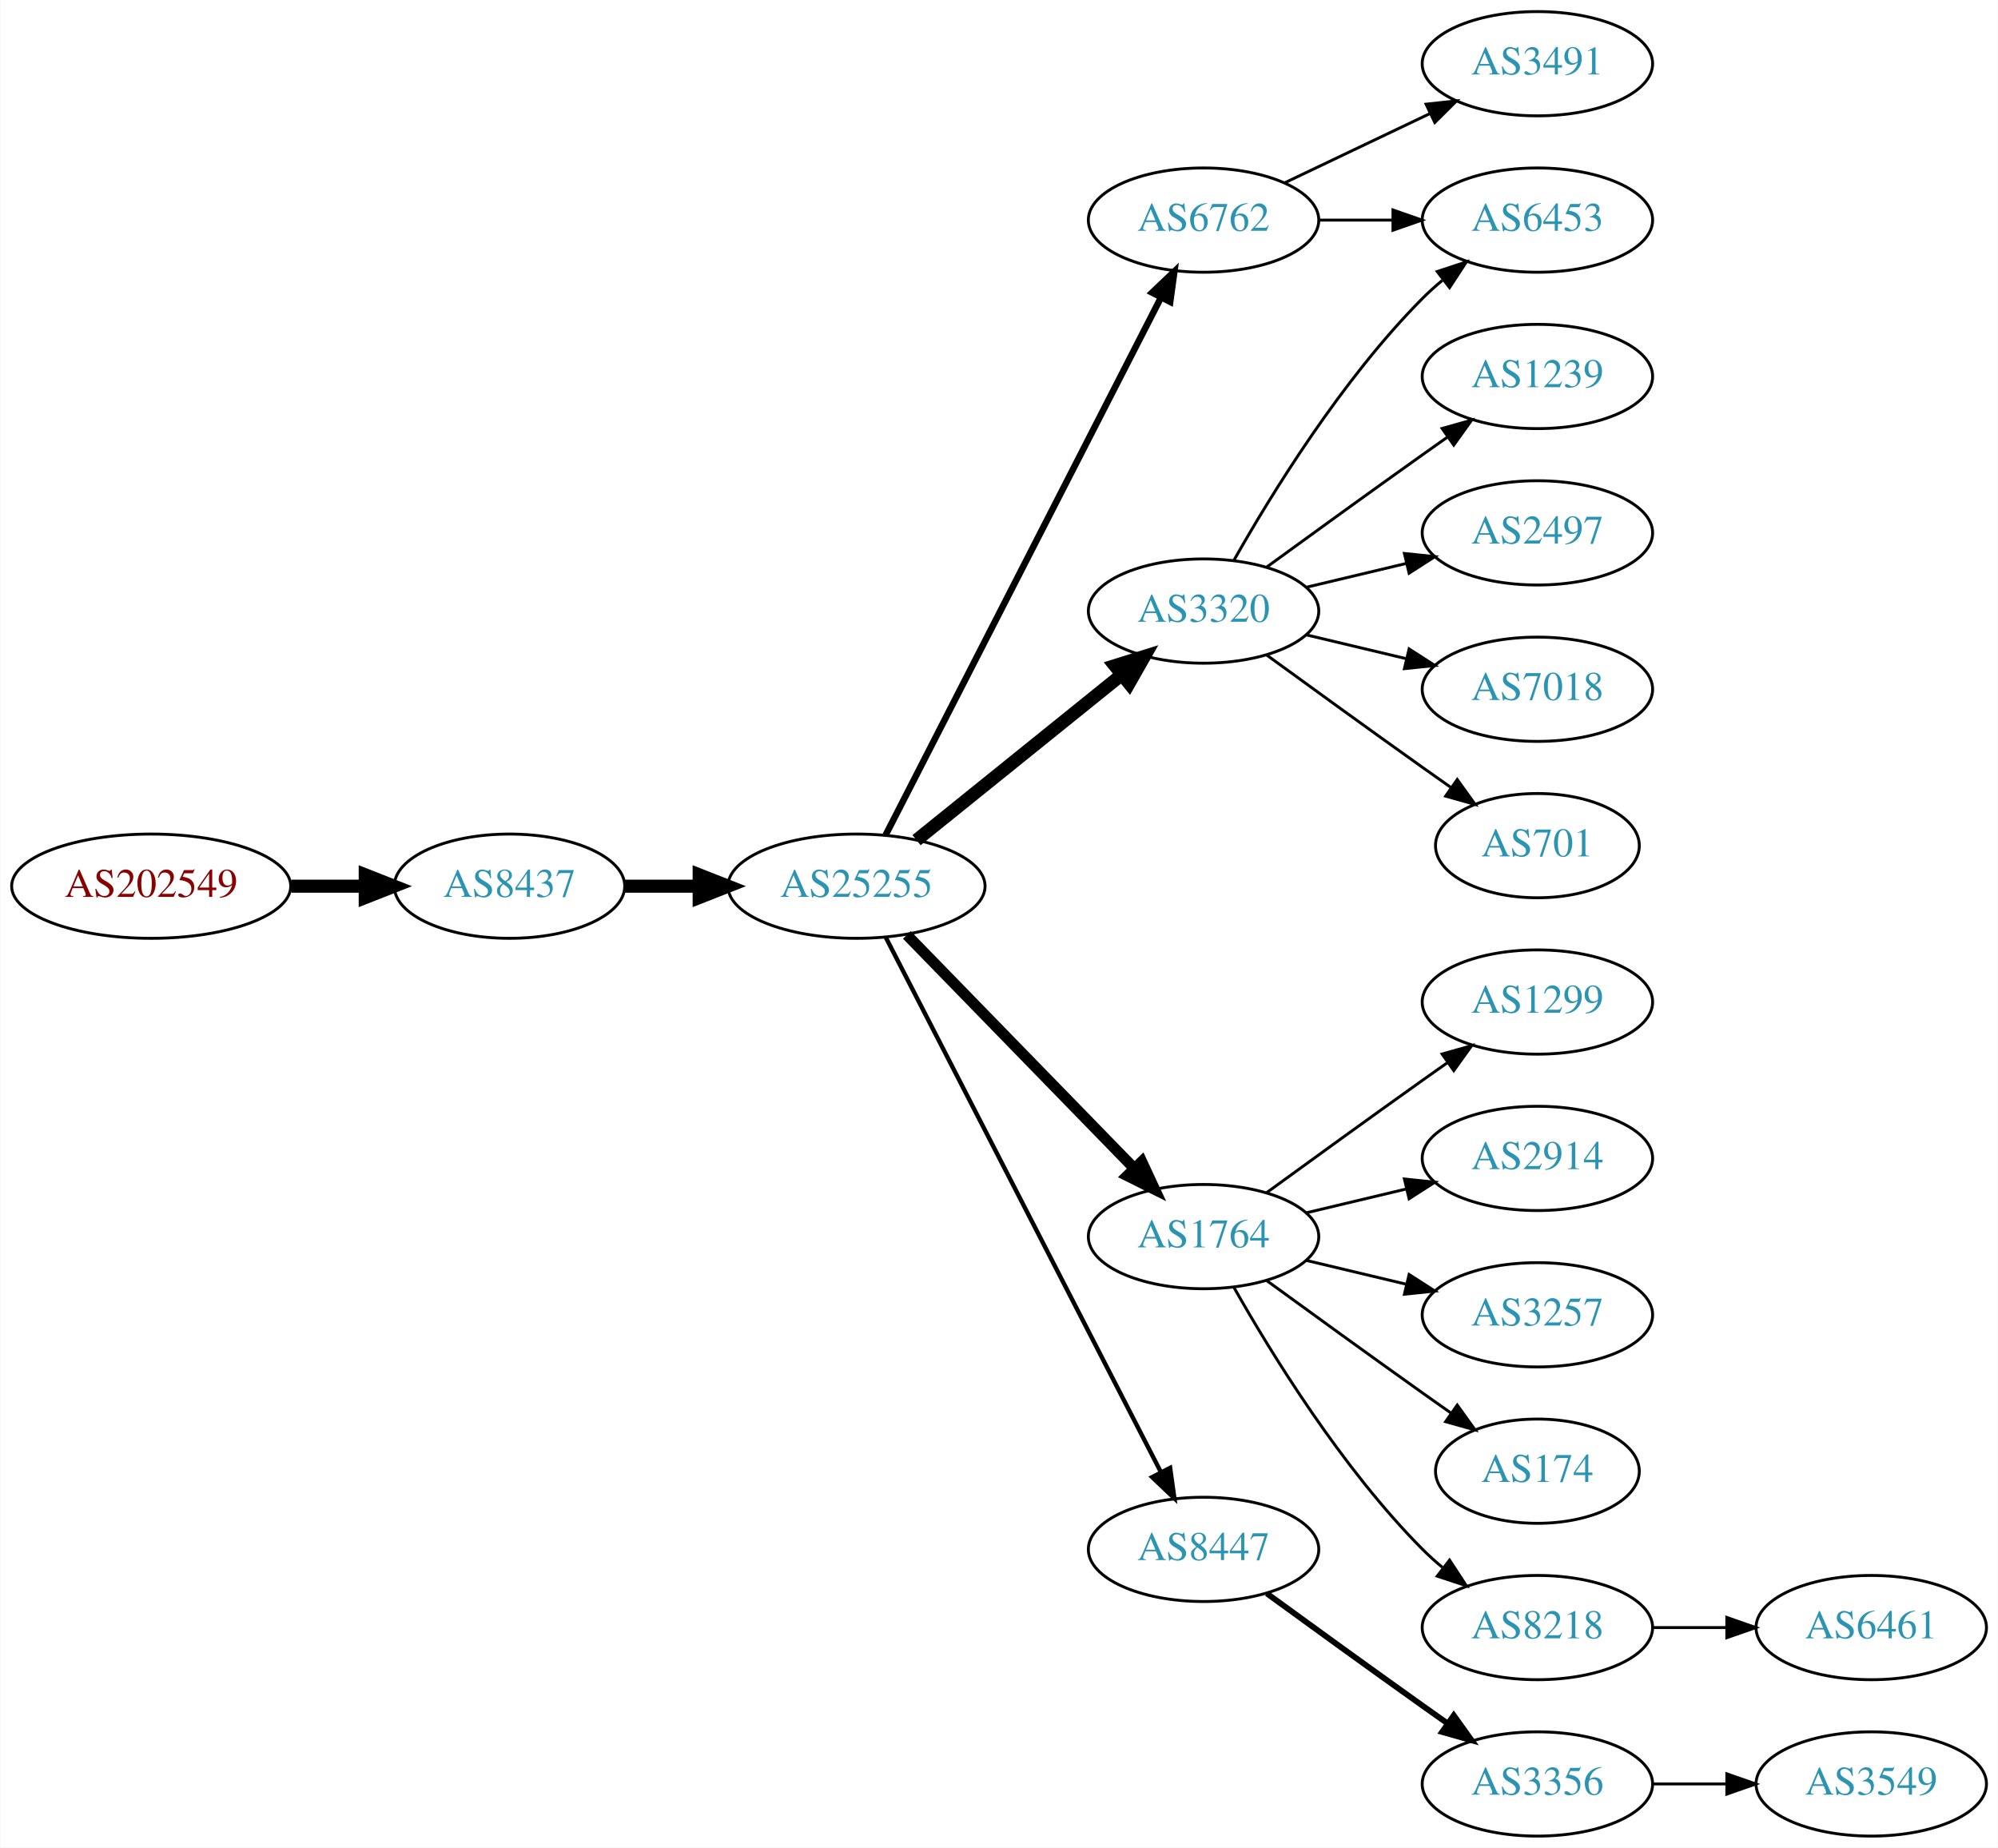
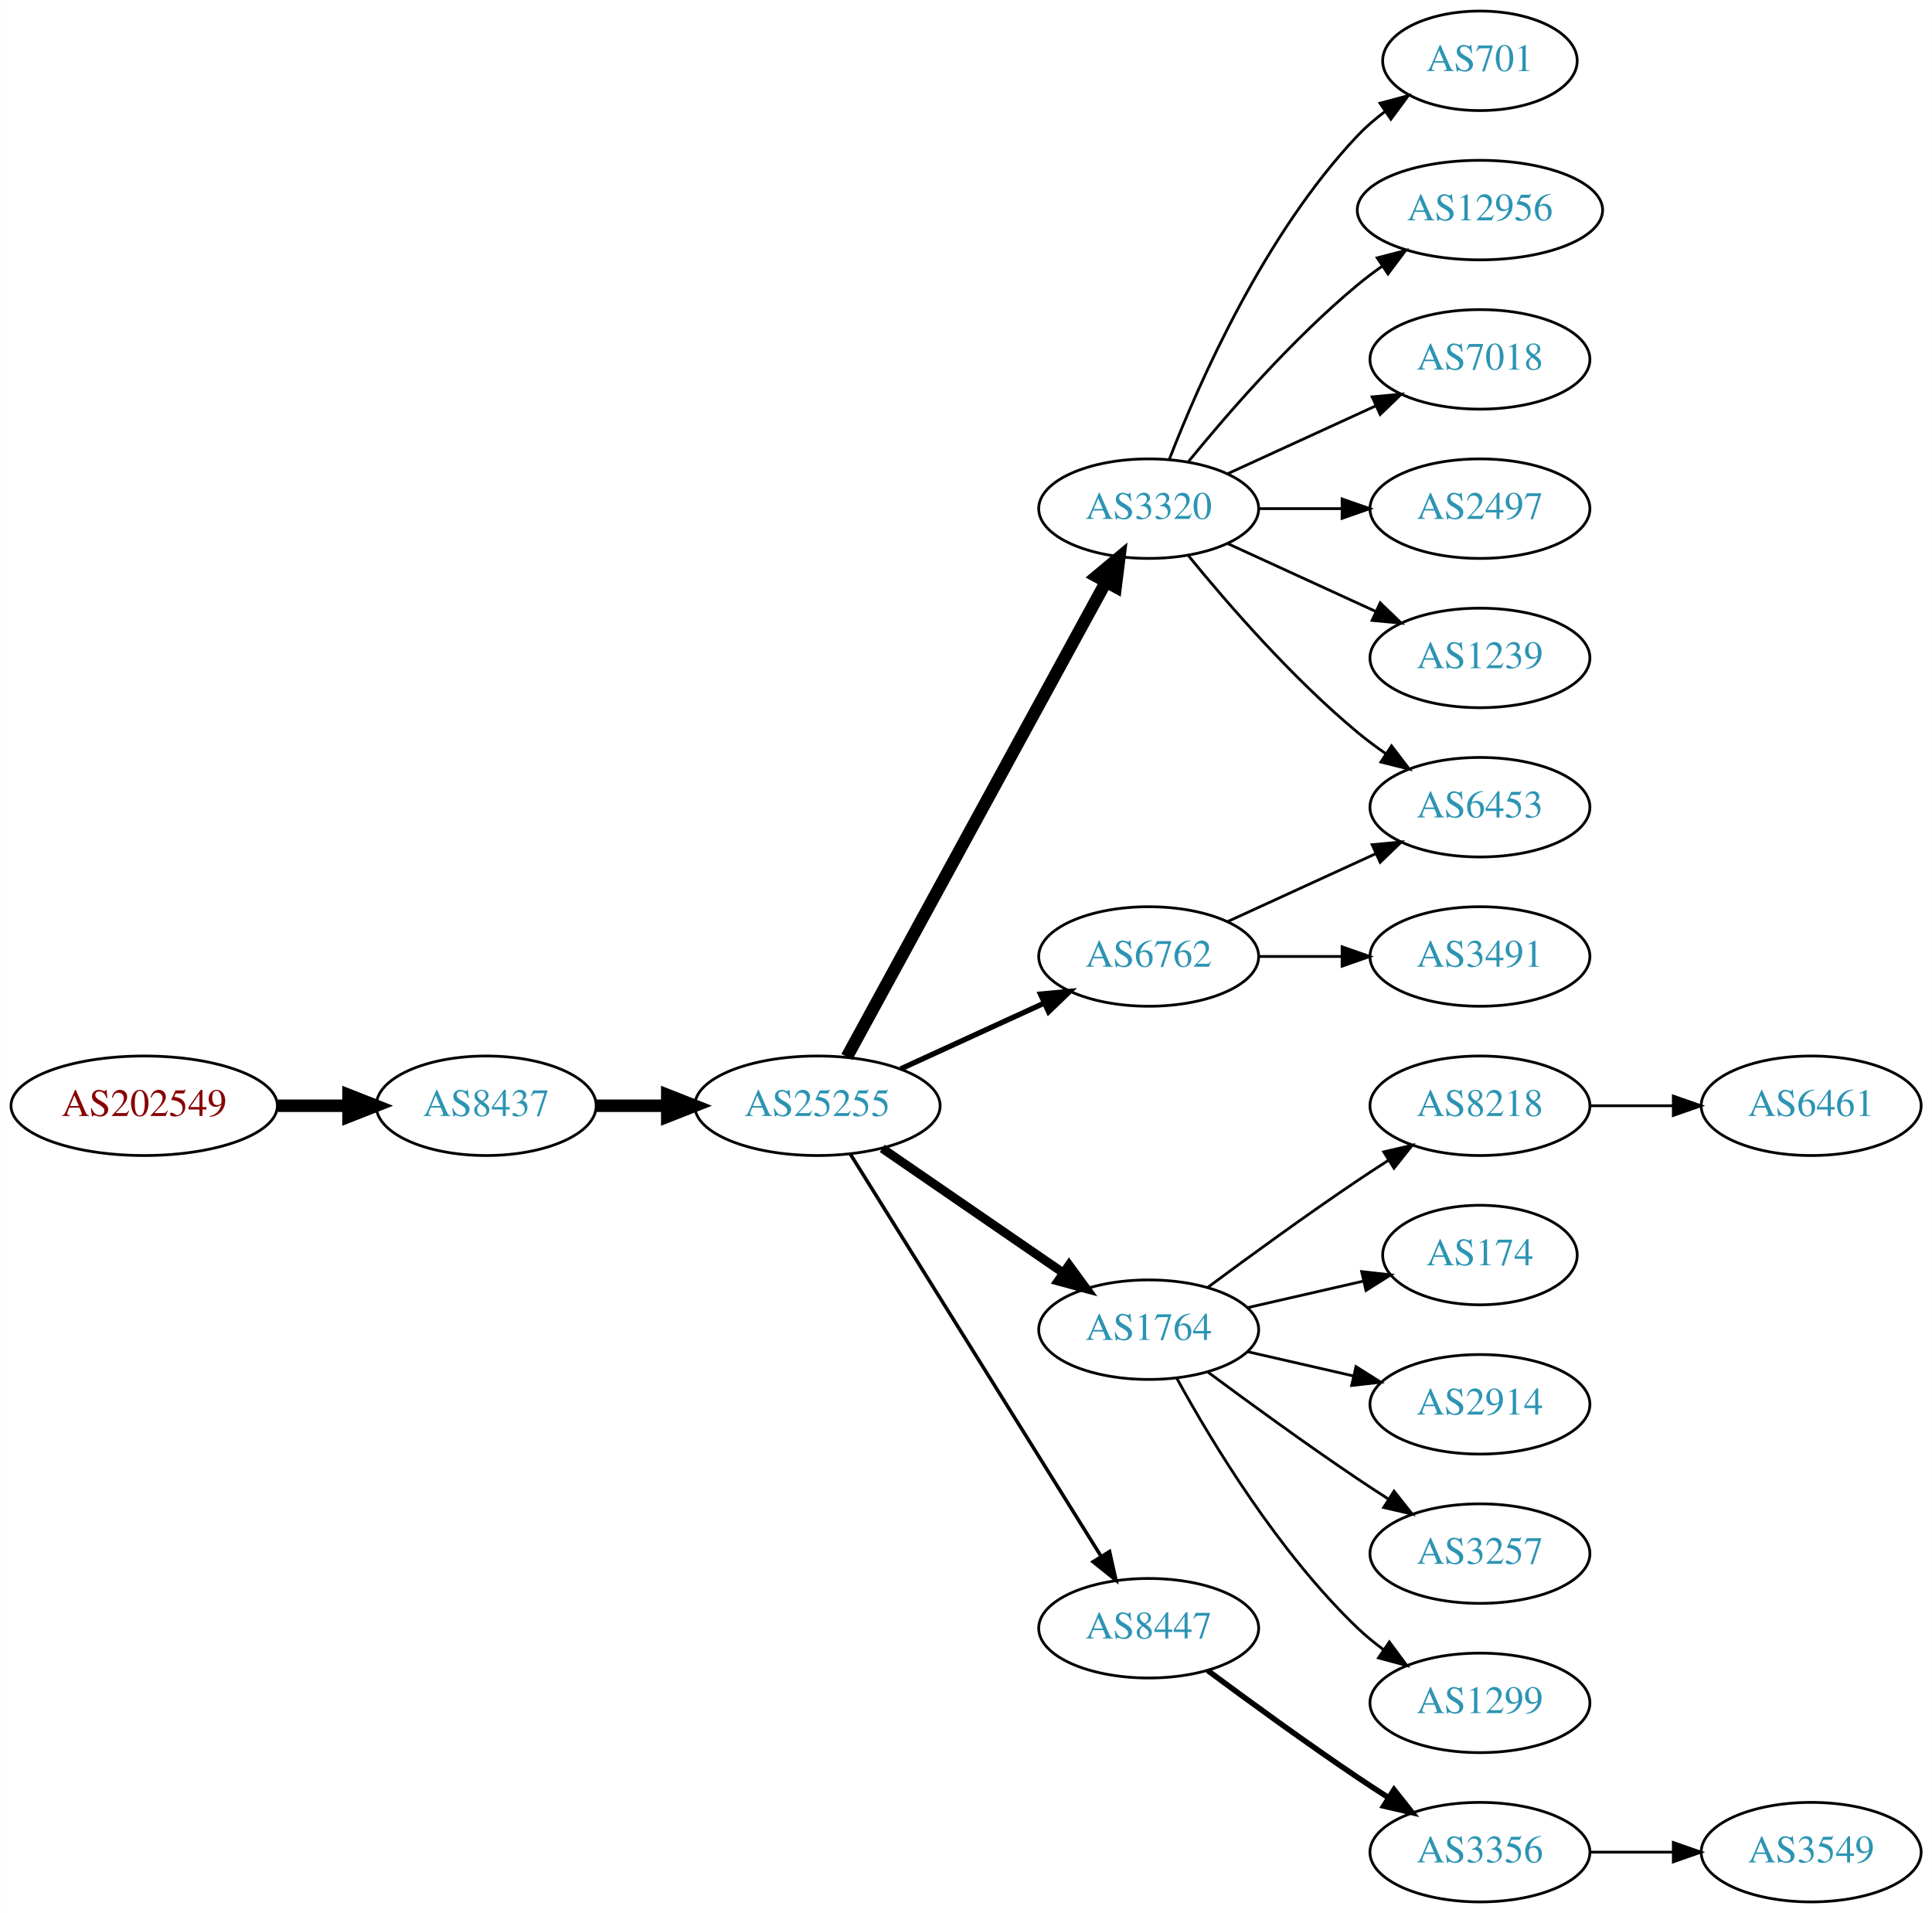
- <svg xmlns="http://www.w3.org/2000/svg" xmlns:xlink="http://www.w3.org/1999/xlink" width="690pt" height="638pt" viewBox="0.00 0.00 689.76 638.00">
-   <g id="graph0" class="graph" transform="scale(1 1) rotate(0) translate(4 634)">
-     <polygon fill="white" stroke="none" points="-4,4 -4,-634 685.755,-634 685.755,4 -4,4" />
+ <svg xmlns="http://www.w3.org/2000/svg" xmlns:xlink="http://www.w3.org/1999/xlink" width="699pt" height="692pt" viewBox="0.00 0.00 698.85 692.00">
+   <g id="graph0" class="graph" transform="scale(1 1) rotate(0) translate(4 688)">
+     <polygon fill="white" stroke="none" points="-4,4 -4,-688 694.855,-688 694.855,4 -4,4" />
    <g id="node1" class="node">
      <g id="a_node1">
        <a xlink:href="/asn/202549" xlink:title="AS202549 ~ Sattler AG [AT]">
-           <ellipse fill="#ffffff" stroke="black" cx="48.096" cy="-328" rx="48.192" ry="18" />
-           <text text-anchor="middle" x="48.096" y="-324.3" font-family="Times,serif" font-size="14.00" fill="#880000">AS202549</text>
+           <ellipse fill="#ffffff" stroke="black" cx="48.096" cy="-288" rx="48.192" ry="18" />
+           <text text-anchor="middle" x="48.096" y="-284.3" font-family="Times,serif" font-size="14.00" fill="#880000">AS202549</text>
        </a>
      </g>
    </g>
    <g id="node2" class="node">
      <g id="a_node2">
        <a xlink:href="/asn/8437" xlink:title="AS8437 ~ Hutchison Drei Austria GmbH [AT]">
-           <ellipse fill="#ffffff" stroke="black" cx="171.838" cy="-328" rx="39.794" ry="18" />
-           <text text-anchor="middle" x="171.838" y="-324.3" font-family="Times,serif" font-size="14.00" fill="#2c94b3">AS8437</text>
+           <ellipse fill="#ffffff" stroke="black" cx="171.838" cy="-288" rx="39.794" ry="18" />
+           <text text-anchor="middle" x="171.838" y="-284.3" font-family="Times,serif" font-size="14.00" fill="#2c94b3">AS8437</text>
        </a>
      </g>
    </g>
    <g id="edge1" class="edge">
-       <path fill="none" stroke="black" stroke-width="4.5" d="M96.513,-328C104.867,-328 113.577,-328 121.969,-328" />
-       <polygon fill="black" stroke="black" stroke-width="4.5" points="122.004,-331.938 132.004,-328 122.004,-324.063 122.004,-331.938" />
+       <path fill="none" stroke="black" stroke-width="4.5" d="M96.513,-288C104.867,-288 113.577,-288 121.969,-288" />
+       <polygon fill="black" stroke="black" stroke-width="4.5" points="122.004,-291.938 132.004,-288 122.004,-284.063 122.004,-291.938" />
    </g>
    <g id="node3" class="node">
      <g id="a_node3">
        <a xlink:href="/asn/25255" xlink:title="AS25255 ~ ==&gt; TELE2 AUSTRIA &lt;== [AT]">
-           <ellipse fill="#ffffff" stroke="black" cx="291.681" cy="-328" rx="44.393" ry="18" />
-           <text text-anchor="middle" x="291.681" y="-324.3" font-family="Times,serif" font-size="14.00" fill="#2c94b3">AS25255</text>
+           <ellipse fill="#ffffff" stroke="black" cx="291.681" cy="-288" rx="44.393" ry="18" />
+           <text text-anchor="middle" x="291.681" y="-284.3" font-family="Times,serif" font-size="14.00" fill="#2c94b3">AS25255</text>
        </a>
      </g>
    </g>
    <g id="edge2" class="edge">
-       <path fill="none" stroke="black" stroke-width="4.5" d="M211.751,-328C219.853,-328 228.528,-328 237.055,-328" />
-       <polygon fill="black" stroke="black" stroke-width="4.5" points="237.332,-331.938 247.332,-328 237.332,-324.063 237.332,-331.938" />
+       <path fill="none" stroke="black" stroke-width="4.5" d="M211.751,-288C219.853,-288 228.528,-288 237.055,-288" />
+       <polygon fill="black" stroke="black" stroke-width="4.5" points="237.332,-291.938 247.332,-288 237.332,-284.063 237.332,-291.938" />
    </g>
    <g id="node4" class="node">
      <g id="a_node4">
-         <a xlink:href="/asn/6762" xlink:title="AS6762 ~ TELECOM ITALIA SPARKLE S.p.A. [IT]">
-           <ellipse fill="#ffffff" stroke="black" cx="411.523" cy="-558" rx="39.794" ry="18" />
-           <text text-anchor="middle" x="411.523" y="-554.3" font-family="Times,serif" font-size="14.00" fill="#2c94b3">AS6762</text>
+         <a xlink:href="/asn/3320" xlink:title="AS3320 ~ DTAG [DE]">
+           <ellipse fill="#ffffff" stroke="black" cx="411.523" cy="-504" rx="39.794" ry="18" />
+           <text text-anchor="middle" x="411.523" y="-500.3" font-family="Times,serif" font-size="14.00" fill="#2c94b3">AS3320</text>
        </a>
      </g>
    </g>
    <g id="edge3" class="edge">
-       <path fill="none" stroke="black" stroke-width="2.25" d="M301.732,-345.666C322.253,-385.719 372.421,-483.634 396.79,-531.196" />
-       <polygon fill="black" stroke="black" stroke-width="2.25" points="393.766,-532.97 401.441,-540.274 399.996,-529.778 393.766,-532.97" />
+       <path fill="none" stroke="black" stroke-width="4.5" d="M302.324,-305.676C323.006,-343.584 371.718,-432.873 396.097,-477.559" />
+       <polygon fill="black" stroke="black" stroke-width="4.5" points="392.666,-479.49 400.912,-486.383 399.579,-475.718 392.666,-479.49" />
    </g>
    <g id="node5" class="node">
      <g id="a_node5">
        <a xlink:href="/asn/1764" xlink:title="AS1764 ~ NEXTLAYER-AS [AT]">
          <ellipse fill="#ffffff" stroke="black" cx="411.523" cy="-207" rx="39.794" ry="18" />
          <text text-anchor="middle" x="411.523" y="-203.3" font-family="Times,serif" font-size="14.00" fill="#2c94b3">AS1764</text>
        </a>
      </g>
    </g>
    <g id="edge4" class="edge">
-       <path fill="none" stroke="black" stroke-width="3.75" d="M309.066,-311.175C329.496,-290.198 364.534,-254.222 387.614,-230.523" />
-       <polygon fill="black" stroke="black" stroke-width="3.75" points="390.184,-232.901 394.653,-223.295 385.169,-228.017 390.184,-232.901" />
+       <path fill="none" stroke="black" stroke-width="3.214" d="M315.123,-272.574C333.704,-259.802 360.265,-241.545 380.645,-227.537" />
+       <polygon fill="black" stroke="black" stroke-width="3.214" points="382.701,-230.371 388.959,-221.822 378.736,-224.602 382.701,-230.371" />
    </g>
    <g id="node6" class="node">
      <g id="a_node6">
+         <a xlink:href="/asn/6762" xlink:title="AS6762 ~ TELECOM ITALIA SPARKLE S.p.A. [IT]">
+           <ellipse fill="#ffffff" stroke="black" cx="411.523" cy="-342" rx="39.794" ry="18" />
+           <text text-anchor="middle" x="411.523" y="-338.3" font-family="Times,serif" font-size="14.00" fill="#2c94b3">AS6762</text>
+         </a>
+       </g>
+     </g>
+     <g id="edge5" class="edge">
+       <path fill="none" stroke="black" stroke-width="1.929" d="M321.81,-301.348C337.421,-308.502 356.819,-317.391 373.491,-325.03" />
+       <polygon fill="black" stroke="black" stroke-width="1.929" points="372.394,-328.378 382.943,-329.362 375.31,-322.014 372.394,-328.378" />
+     </g>
+     <g id="node7" class="node">
+       <g id="a_node7">
        <a xlink:href="/asn/8447" xlink:title="AS8447 ~ A1 Telekom Austria AG [AT]">
          <ellipse fill="#ffffff" stroke="black" cx="411.523" cy="-99" rx="39.794" ry="18" />
          <text text-anchor="middle" x="411.523" y="-95.3" font-family="Times,serif" font-size="14.00" fill="#2c94b3">AS8447</text>
        </a>
      </g>
    </g>
-     <g id="edge5" class="edge">
-       <path fill="none" stroke="black" stroke-width="1.5" d="M301.732,-310.411C322.253,-270.532 372.421,-173.043 396.79,-125.687" />
-       <polygon fill="black" stroke="black" stroke-width="1.5" points="399.977,-127.142 401.441,-116.649 393.753,-123.939 399.977,-127.142" />
-     </g>
-     <g id="node7" class="node">
-       <g id="a_node7">
-         <a xlink:href="/asn/3320" xlink:title="AS3320 ~ DTAG [DE]">
-           <ellipse fill="#ffffff" stroke="black" cx="411.523" cy="-423" rx="39.794" ry="18" />
-           <text text-anchor="middle" x="411.523" y="-419.3" font-family="Times,serif" font-size="14.00" fill="#2c94b3">AS3320</text>
-         </a>
-       </g>
-     </g>
    <g id="edge6" class="edge">
-       <path fill="none" stroke="black" stroke-width="4.5" d="M312.405,-343.901C331.81,-359.544 361.596,-383.557 383.26,-401.021" />
-       <polygon fill="black" stroke="black" stroke-width="4.5" points="380.87,-404.153 391.127,-407.363 385.813,-398.022 380.87,-404.153" />
+       <path fill="none" stroke="black" stroke-width="1.286" d="M303.556,-270.558C324.339,-237.225 369.8,-164.314 394.228,-125.134" />
+       <polygon fill="black" stroke="black" stroke-width="1.286" points="397.353,-126.737 399.674,-116.4 391.413,-123.034 397.353,-126.737" />
    </g>
    <g id="node8" class="node">
      <g id="a_node8">
-         <a xlink:href="/asn/3491" xlink:title="AS3491 ~ PCCW Global, Inc. [US]">
-           <ellipse fill="#ffffff" stroke="black" cx="526.816" cy="-612" rx="39.794" ry="18" />
-           <text text-anchor="middle" x="526.816" y="-608.3" font-family="Times,serif" font-size="14.00" fill="#2c94b3">AS3491</text>
+         <a xlink:href="/asn/701" xlink:title="AS701 ~ UUNET [US]">
+           <ellipse fill="#ffffff" stroke="black" cx="531.366" cy="-666" rx="35.194" ry="18" />
+           <text text-anchor="middle" x="531.366" y="-662.3" font-family="Times,serif" font-size="14.00" fill="#2c94b3">AS701</text>
        </a>
      </g>
    </g>
    <g id="edge7" class="edge">
-       <path fill="none" stroke="black" d="M439.66,-570.934C454.654,-578.081 473.475,-587.052 489.698,-594.785" />
-       <polygon fill="black" stroke="black" points="488.368,-598.028 498.901,-599.171 491.38,-591.709 488.368,-598.028" />
+       <path fill="none" stroke="black" d="M419.046,-521.994C429.797,-549.728 453.454,-603.429 487.17,-639 490.113,-642.105 493.486,-645.001 497.022,-647.655" />
+       <polygon fill="black" stroke="black" points="495.207,-650.654 505.441,-653.397 499.151,-644.871 495.207,-650.654" />
    </g>
    <g id="node9" class="node">
      <g id="a_node9">
-         <a xlink:href="/asn/6453" xlink:title="AS6453 ~ TATA COMMUNICATIONS (AMERICA) INC [US]">
-           <ellipse fill="#ffffff" stroke="black" cx="526.816" cy="-558" rx="39.794" ry="18" />
-           <text text-anchor="middle" x="526.816" y="-554.3" font-family="Times,serif" font-size="14.00" fill="#2c94b3">AS6453</text>
+         <a xlink:href="/asn/12956" xlink:title="AS12956 ~ TELXIUS [ES]">
+           <ellipse fill="#ffffff" stroke="black" cx="531.366" cy="-612" rx="44.393" ry="18" />
+           <text text-anchor="middle" x="531.366" y="-608.3" font-family="Times,serif" font-size="14.00" fill="#2c94b3">AS12956</text>
        </a>
      </g>
    </g>
    <g id="edge8" class="edge">
-       <path fill="none" stroke="black" d="M451.195,-558C459.398,-558 468.162,-558 476.694,-558" />
-       <polygon fill="black" stroke="black" points="476.934,-561.5 486.934,-558 476.933,-554.5 476.934,-561.5" />
+       <path fill="none" stroke="black" d="M425.942,-521.065C440.057,-538.375 463.471,-565.345 487.17,-585 489.907,-587.271 492.851,-589.494 495.868,-591.63" />
+       <polygon fill="black" stroke="black" points="494.2,-594.725 504.457,-597.379 498.094,-588.908 494.2,-594.725" />
    </g>
    <g id="node10" class="node">
      <g id="a_node10">
-         <a xlink:href="/asn/1299" xlink:title="AS1299 ~ Telia Carrier [EU]">
-           <ellipse fill="#ffffff" stroke="black" cx="526.816" cy="-288" rx="39.794" ry="18" />
-           <text text-anchor="middle" x="526.816" y="-284.3" font-family="Times,serif" font-size="14.00" fill="#2c94b3">AS1299</text>
+         <a xlink:href="/asn/7018" xlink:title="AS7018 ~ AT&amp;T Services, Inc. [US]">
+           <ellipse fill="#ffffff" stroke="black" cx="531.366" cy="-558" rx="39.794" ry="18" />
+           <text text-anchor="middle" x="531.366" y="-554.3" font-family="Times,serif" font-size="14.00" fill="#2c94b3">AS7018</text>
        </a>
      </g>
    </g>
    <g id="edge9" class="edge">
-       <path fill="none" stroke="black" d="M433.371,-222.222C448.305,-233.091 468.919,-248.025 487.17,-261 489.99,-263.005 492.933,-265.085 495.881,-267.159" />
-       <polygon fill="black" stroke="black" points="493.908,-270.05 504.106,-272.926 497.927,-264.319 493.908,-270.05" />
+       <path fill="none" stroke="black" d="M440.152,-516.661C456.109,-523.973 476.379,-533.261 493.662,-541.181" />
+       <polygon fill="black" stroke="black" points="492.361,-544.435 502.91,-545.419 495.277,-538.071 492.361,-544.435" />
    </g>
    <g id="node11" class="node">
      <g id="a_node11">
-         <a xlink:href="/asn/2914" xlink:title="AS2914 ~ NTT America, Inc. [US]">
-           <ellipse fill="#ffffff" stroke="black" cx="526.816" cy="-234" rx="39.794" ry="18" />
-           <text text-anchor="middle" x="526.816" y="-230.3" font-family="Times,serif" font-size="14.00" fill="#2c94b3">AS2914</text>
+         <a xlink:href="/asn/6453" xlink:title="AS6453 ~ TATA COMMUNICATIONS (AMERICA) INC [US]">
+           <ellipse fill="#ffffff" stroke="black" cx="531.366" cy="-396" rx="39.794" ry="18" />
+           <text text-anchor="middle" x="531.366" y="-392.3" font-family="Times,serif" font-size="14.00" fill="#2c94b3">AS6453</text>
        </a>
      </g>
    </g>
    <g id="edge10" class="edge">
-       <path fill="none" stroke="black" d="M447.13,-215.248C458.002,-217.838 470.156,-220.735 481.598,-223.462" />
-       <polygon fill="black" stroke="black" points="480.882,-226.889 491.421,-225.803 482.505,-220.08 480.882,-226.889" />
+       <path fill="none" stroke="black" d="M425.942,-486.935C440.057,-469.625 463.471,-442.655 487.17,-423 490.386,-420.332 493.886,-417.73 497.457,-415.259" />
+       <polygon fill="black" stroke="black" points="499.381,-418.183 505.813,-409.764 495.535,-412.334 499.381,-418.183" />
    </g>
    <g id="node12" class="node">
      <g id="a_node12">
-         <a xlink:href="/asn/3257" xlink:title="AS3257 ~ GTT [DE]">
-           <ellipse fill="#ffffff" stroke="black" cx="526.816" cy="-180" rx="39.794" ry="18" />
-           <text text-anchor="middle" x="526.816" y="-176.3" font-family="Times,serif" font-size="14.00" fill="#2c94b3">AS3257</text>
+         <a xlink:href="/asn/2497" xlink:title="AS2497 ~ Internet Initiative Japan Inc. [JP]">
+           <ellipse fill="#ffffff" stroke="black" cx="531.366" cy="-504" rx="39.794" ry="18" />
+           <text text-anchor="middle" x="531.366" y="-500.3" font-family="Times,serif" font-size="14.00" fill="#2c94b3">AS2497</text>
        </a>
      </g>
    </g>
    <g id="edge11" class="edge">
-       <path fill="none" stroke="black" d="M447.13,-198.752C458.002,-196.162 470.156,-193.265 481.598,-190.538" />
-       <polygon fill="black" stroke="black" points="482.505,-193.92 491.421,-188.197 480.882,-187.111 482.505,-193.92" />
+       <path fill="none" stroke="black" d="M451.436,-504C460.989,-504 471.339,-504 481.301,-504" />
+       <polygon fill="black" stroke="black" points="481.494,-507.5 491.494,-504 481.494,-500.5 481.494,-507.5" />
    </g>
    <g id="node13" class="node">
      <g id="a_node13">
-         <a xlink:href="/asn/174" xlink:title="AS174 ~ Cogent Communications [US]">
-           <ellipse fill="#ffffff" stroke="black" cx="526.816" cy="-126" rx="35.194" ry="18" />
-           <text text-anchor="middle" x="526.816" y="-122.3" font-family="Times,serif" font-size="14.00" fill="#2c94b3">AS174</text>
+         <a xlink:href="/asn/1239" xlink:title="AS1239 ~ Sprint [US]">
+           <ellipse fill="#ffffff" stroke="black" cx="531.366" cy="-450" rx="39.794" ry="18" />
+           <text text-anchor="middle" x="531.366" y="-446.3" font-family="Times,serif" font-size="14.00" fill="#2c94b3">AS1239</text>
        </a>
      </g>
    </g>
    <g id="edge12" class="edge">
-       <path fill="none" stroke="black" d="M433.371,-191.778C448.305,-180.909 468.919,-165.975 487.17,-153 490.38,-150.718 493.749,-148.339 497.103,-145.982" />
-       <polygon fill="black" stroke="black" points="499.132,-148.834 505.314,-140.23 495.116,-143.101 499.132,-148.834" />
+       <path fill="none" stroke="black" d="M440.152,-491.339C456.109,-484.027 476.379,-474.739 493.662,-466.819" />
+       <polygon fill="black" stroke="black" points="495.277,-469.929 502.91,-462.581 492.361,-463.565 495.277,-469.929" />
    </g>
    <g id="node14" class="node">
      <g id="a_node14">
        <a xlink:href="/asn/8218" xlink:title="AS8218 ~ legacy Neotelecoms [FR]">
-           <ellipse fill="#ffffff" stroke="black" cx="526.816" cy="-72" rx="39.794" ry="18" />
-           <text text-anchor="middle" x="526.816" y="-68.3" font-family="Times,serif" font-size="14.00" fill="#2c94b3">AS8218</text>
+           <ellipse fill="#ffffff" stroke="black" cx="531.366" cy="-288" rx="39.794" ry="18" />
+           <text text-anchor="middle" x="531.366" y="-284.3" font-family="Times,serif" font-size="14.00" fill="#2c94b3">AS8218</text>
        </a>
      </g>
    </g>
    <g id="edge13" class="edge">
-       <path fill="none" stroke="black" d="M421.983,-189.51C434.765,-166.904 459.197,-127.114 487.17,-99 489.28,-96.879 491.576,-94.812 493.962,-92.829" />
-       <polygon fill="black" stroke="black" points="496.477,-95.31 502.277,-86.444 492.214,-89.758 496.477,-95.31" />
+       <path fill="none" stroke="black" d="M432.853,-222.277C447.716,-233.304 468.46,-248.407 487.17,-261 490.719,-263.389 494.469,-265.839 498.217,-268.242" />
+       <polygon fill="black" stroke="black" points="496.544,-271.325 506.866,-273.712 500.285,-265.409 496.544,-271.325" />
    </g>
    <g id="node15" class="node">
      <g id="a_node15">
-         <a xlink:href="/asn/3356" xlink:title="AS3356 ~ Level 3 Parent, LLC [US]">
-           <ellipse fill="#ffffff" stroke="black" cx="526.816" cy="-18" rx="39.794" ry="18" />
-           <text text-anchor="middle" x="526.816" y="-14.3" font-family="Times,serif" font-size="14.00" fill="#2c94b3">AS3356</text>
+         <a xlink:href="/asn/174" xlink:title="AS174 ~ Cogent Communications [US]">
+           <ellipse fill="#ffffff" stroke="black" cx="531.366" cy="-234" rx="35.194" ry="18" />
+           <text text-anchor="middle" x="531.366" y="-230.3" font-family="Times,serif" font-size="14.00" fill="#2c94b3">AS174</text>
        </a>
      </g>
    </g>
    <g id="edge14" class="edge">
-       <path fill="none" stroke="black" stroke-width="2" d="M433.371,-83.778C448.305,-72.909 468.919,-57.975 487.17,-45 489.99,-42.995 492.933,-40.915 495.881,-38.841" />
-       <polygon fill="black" stroke="black" stroke-width="2" points="497.927,-41.681 504.106,-33.074 493.908,-35.95 497.927,-41.681" />
-     </g>
-     <g id="edge17" class="edge">
-       <path fill="none" stroke="black" d="M421.983,-440.49C434.765,-463.096 459.197,-502.886 487.17,-531 489.28,-533.121 491.576,-535.188 493.962,-537.171" />
-       <polygon fill="black" stroke="black" points="492.214,-540.242 502.277,-543.556 496.477,-534.69 492.214,-540.242" />
+       <path fill="none" stroke="black" d="M447.242,-214.955C460.335,-217.955 475.357,-221.396 488.998,-224.522" />
+       <polygon fill="black" stroke="black" points="488.576,-228.016 499.105,-226.838 490.139,-221.193 488.576,-228.016" />
+     </g>
+     <g id="node16" class="node">
+       <g id="a_node16">
+         <a xlink:href="/asn/2914" xlink:title="AS2914 ~ NTT America, Inc. [US]">
+           <ellipse fill="#ffffff" stroke="black" cx="531.366" cy="-180" rx="39.794" ry="18" />
+           <text text-anchor="middle" x="531.366" y="-176.3" font-family="Times,serif" font-size="14.00" fill="#2c94b3">AS2914</text>
+         </a>
+       </g>
+     </g>
+     <g id="edge15" class="edge">
+       <path fill="none" stroke="black" d="M447.242,-199.045C459.242,-196.296 472.863,-193.175 485.556,-190.267" />
+       <polygon fill="black" stroke="black" points="486.522,-193.636 495.487,-187.991 484.958,-186.813 486.522,-193.636" />
    </g>
    <g id="node17" class="node">
      <g id="a_node17">
-         <a xlink:href="/asn/1239" xlink:title="AS1239 ~ Sprint [US]">
-           <ellipse fill="#ffffff" stroke="black" cx="526.816" cy="-504" rx="39.794" ry="18" />
-           <text text-anchor="middle" x="526.816" y="-500.3" font-family="Times,serif" font-size="14.00" fill="#2c94b3">AS1239</text>
+         <a xlink:href="/asn/3257" xlink:title="AS3257 ~ GTT [DE]">
+           <ellipse fill="#ffffff" stroke="black" cx="531.366" cy="-126" rx="39.794" ry="18" />
+           <text text-anchor="middle" x="531.366" y="-122.3" font-family="Times,serif" font-size="14.00" fill="#2c94b3">AS3257</text>
        </a>
      </g>
    </g>
    <g id="edge16" class="edge">
-       <path fill="none" stroke="black" d="M433.371,-438.222C448.305,-449.091 468.919,-464.025 487.17,-477 489.99,-479.005 492.933,-481.085 495.881,-483.159" />
-       <polygon fill="black" stroke="black" points="493.908,-486.05 504.106,-488.926 497.927,-480.319 493.908,-486.05" />
+       <path fill="none" stroke="black" d="M432.853,-191.723C447.716,-180.696 468.46,-165.593 487.17,-153 490.719,-150.611 494.469,-148.161 498.217,-145.758" />
+       <polygon fill="black" stroke="black" points="500.285,-148.591 506.866,-140.288 496.544,-142.675 500.285,-148.591" />
    </g>
    <g id="node18" class="node">
      <g id="a_node18">
-         <a xlink:href="/asn/2497" xlink:title="AS2497 ~ Internet Initiative Japan Inc. [JP]">
-           <ellipse fill="#ffffff" stroke="black" cx="526.816" cy="-450" rx="39.794" ry="18" />
-           <text text-anchor="middle" x="526.816" y="-446.3" font-family="Times,serif" font-size="14.00" fill="#2c94b3">AS2497</text>
-         </a>
-       </g>
-     </g>
-     <g id="edge18" class="edge">
-       <path fill="none" stroke="black" d="M447.13,-431.248C458.002,-433.838 470.156,-436.735 481.598,-439.462" />
-       <polygon fill="black" stroke="black" points="480.882,-442.889 491.421,-441.803 482.505,-436.08 480.882,-442.889" />
+         <a xlink:href="/asn/1299" xlink:title="AS1299 ~ Telia Carrier [EU]">
+           <ellipse fill="#ffffff" stroke="black" cx="531.366" cy="-72" rx="39.794" ry="18" />
+           <text text-anchor="middle" x="531.366" y="-68.3" font-family="Times,serif" font-size="14.00" fill="#2c94b3">AS1299</text>
+         </a>
+       </g>
+     </g>
+     <g id="edge17" class="edge">
+       <path fill="none" stroke="black" d="M421.764,-189.287C434.31,-166.439 458.487,-126.389 487.17,-99 490.038,-96.261 493.227,-93.653 496.536,-91.215" />
+       <polygon fill="black" stroke="black" points="498.599,-94.044 504.895,-85.523 494.659,-88.258 498.599,-94.044" />
+     </g>
+     <g id="edge20" class="edge">
+       <path fill="none" stroke="black" d="M440.152,-354.661C456.109,-361.973 476.379,-371.261 493.662,-379.181" />
+       <polygon fill="black" stroke="black" points="492.361,-382.435 502.91,-383.419 495.277,-376.071 492.361,-382.435" />
+     </g>
+     <g id="node20" class="node">
+       <g id="a_node20">
+         <a xlink:href="/asn/3491" xlink:title="AS3491 ~ PCCW Global, Inc. [US]">
+           <ellipse fill="#ffffff" stroke="black" cx="531.366" cy="-342" rx="39.794" ry="18" />
+           <text text-anchor="middle" x="531.366" y="-338.3" font-family="Times,serif" font-size="14.00" fill="#2c94b3">AS3491</text>
+         </a>
+       </g>
+     </g>
+     <g id="edge19" class="edge">
+       <path fill="none" stroke="black" d="M451.436,-342C460.989,-342 471.339,-342 481.301,-342" />
+       <polygon fill="black" stroke="black" points="481.494,-345.5 491.494,-342 481.494,-338.5 481.494,-345.5" />
+     </g>
+     <g id="node21" class="node">
+       <g id="a_node21">
+         <a xlink:href="/asn/3356" xlink:title="AS3356 ~ Level 3 Parent, LLC [US]">
+           <ellipse fill="#ffffff" stroke="black" cx="531.366" cy="-18" rx="39.794" ry="18" />
+           <text text-anchor="middle" x="531.366" y="-14.3" font-family="Times,serif" font-size="14.00" fill="#2c94b3">AS3356</text>
+         </a>
+       </g>
+     </g>
+     <g id="edge21" class="edge">
+       <path fill="none" stroke="black" stroke-width="2" d="M432.853,-83.723C447.716,-72.696 468.46,-57.593 487.17,-45 490.719,-42.611 494.469,-40.161 498.217,-37.758" />
+       <polygon fill="black" stroke="black" stroke-width="2" points="500.285,-40.591 506.866,-32.288 496.544,-34.675 500.285,-40.591" />
    </g>
    <g id="node19" class="node">
      <g id="a_node19">
-         <a xlink:href="/asn/7018" xlink:title="AS7018 ~ AT&amp;T Services, Inc. [US]">
-           <ellipse fill="#ffffff" stroke="black" cx="526.816" cy="-396" rx="39.794" ry="18" />
-           <text text-anchor="middle" x="526.816" y="-392.3" font-family="Times,serif" font-size="14.00" fill="#2c94b3">AS7018</text>
-         </a>
-       </g>
-     </g>
-     <g id="edge19" class="edge">
-       <path fill="none" stroke="black" d="M447.13,-414.752C458.002,-412.162 470.156,-409.265 481.598,-406.538" />
-       <polygon fill="black" stroke="black" points="482.505,-409.92 491.421,-404.197 480.882,-403.111 482.505,-409.92" />
-     </g>
-     <g id="node20" class="node">
-       <g id="a_node20">
-         <a xlink:href="/asn/701" xlink:title="AS701 ~ UUNET [US]">
-           <ellipse fill="#ffffff" stroke="black" cx="526.816" cy="-342" rx="35.194" ry="18" />
-           <text text-anchor="middle" x="526.816" y="-338.3" font-family="Times,serif" font-size="14.00" fill="#2c94b3">AS701</text>
-         </a>
-       </g>
-     </g>
-     <g id="edge20" class="edge">
-       <path fill="none" stroke="black" d="M433.371,-407.778C448.305,-396.909 468.919,-381.975 487.17,-369 490.38,-366.718 493.749,-364.339 497.103,-361.982" />
-       <polygon fill="black" stroke="black" points="499.132,-364.834 505.314,-356.23 495.116,-359.101 499.132,-364.834" />
-     </g>
-     <g id="node21" class="node">
-       <g id="a_node21">
        <a xlink:href="/asn/6461" xlink:title="AS6461 ~ Zayo Bandwidth [US]">
-           <ellipse fill="#ffffff" stroke="black" cx="642.109" cy="-72" rx="39.794" ry="18" />
-           <text text-anchor="middle" x="642.109" y="-68.3" font-family="Times,serif" font-size="14.00" fill="#2c94b3">AS6461</text>
-         </a>
-       </g>
-     </g>
-     <g id="edge21" class="edge">
-       <path fill="none" stroke="black" d="M566.488,-72C574.691,-72 583.455,-72 591.987,-72" />
-       <polygon fill="black" stroke="black" points="592.227,-75.5 602.226,-72 592.226,-68.5 592.227,-75.5" />
-     </g>
-     <g id="node16" class="node">
-       <g id="a_node16">
+           <ellipse fill="#ffffff" stroke="black" cx="651.208" cy="-288" rx="39.794" ry="18" />
+           <text text-anchor="middle" x="651.208" y="-284.3" font-family="Times,serif" font-size="14.00" fill="#2c94b3">AS6461</text>
+         </a>
+       </g>
+     </g>
+     <g id="edge18" class="edge">
+       <path fill="none" stroke="black" d="M571.278,-288C580.832,-288 591.181,-288 601.144,-288" />
+       <polygon fill="black" stroke="black" points="601.336,-291.5 611.336,-288 601.336,-284.5 601.336,-291.5" />
+     </g>
+     <g id="node22" class="node">
+       <g id="a_node22">
        <a xlink:href="/asn/3549" xlink:title="AS3549 ~ Level 3 Parent, LLC [US]">
-           <ellipse fill="#ffffff" stroke="black" cx="642.109" cy="-18" rx="39.794" ry="18" />
-           <text text-anchor="middle" x="642.109" y="-14.3" font-family="Times,serif" font-size="14.00" fill="#2c94b3">AS3549</text>
-         </a>
-       </g>
-     </g>
-     <g id="edge15" class="edge">
-       <path fill="none" stroke="black" d="M566.488,-18C574.691,-18 583.455,-18 591.987,-18" />
-       <polygon fill="black" stroke="black" points="592.227,-21.5 602.226,-18 592.226,-14.5 592.227,-21.5" />
+           <ellipse fill="#ffffff" stroke="black" cx="651.208" cy="-18" rx="39.794" ry="18" />
+           <text text-anchor="middle" x="651.208" y="-14.3" font-family="Times,serif" font-size="14.00" fill="#2c94b3">AS3549</text>
+         </a>
+       </g>
+     </g>
+     <g id="edge22" class="edge">
+       <path fill="none" stroke="black" d="M571.278,-18C580.832,-18 591.181,-18 601.144,-18" />
+       <polygon fill="black" stroke="black" points="601.336,-21.5 611.336,-18 601.336,-14.5 601.336,-21.5" />
    </g>
  </g>
</svg>
